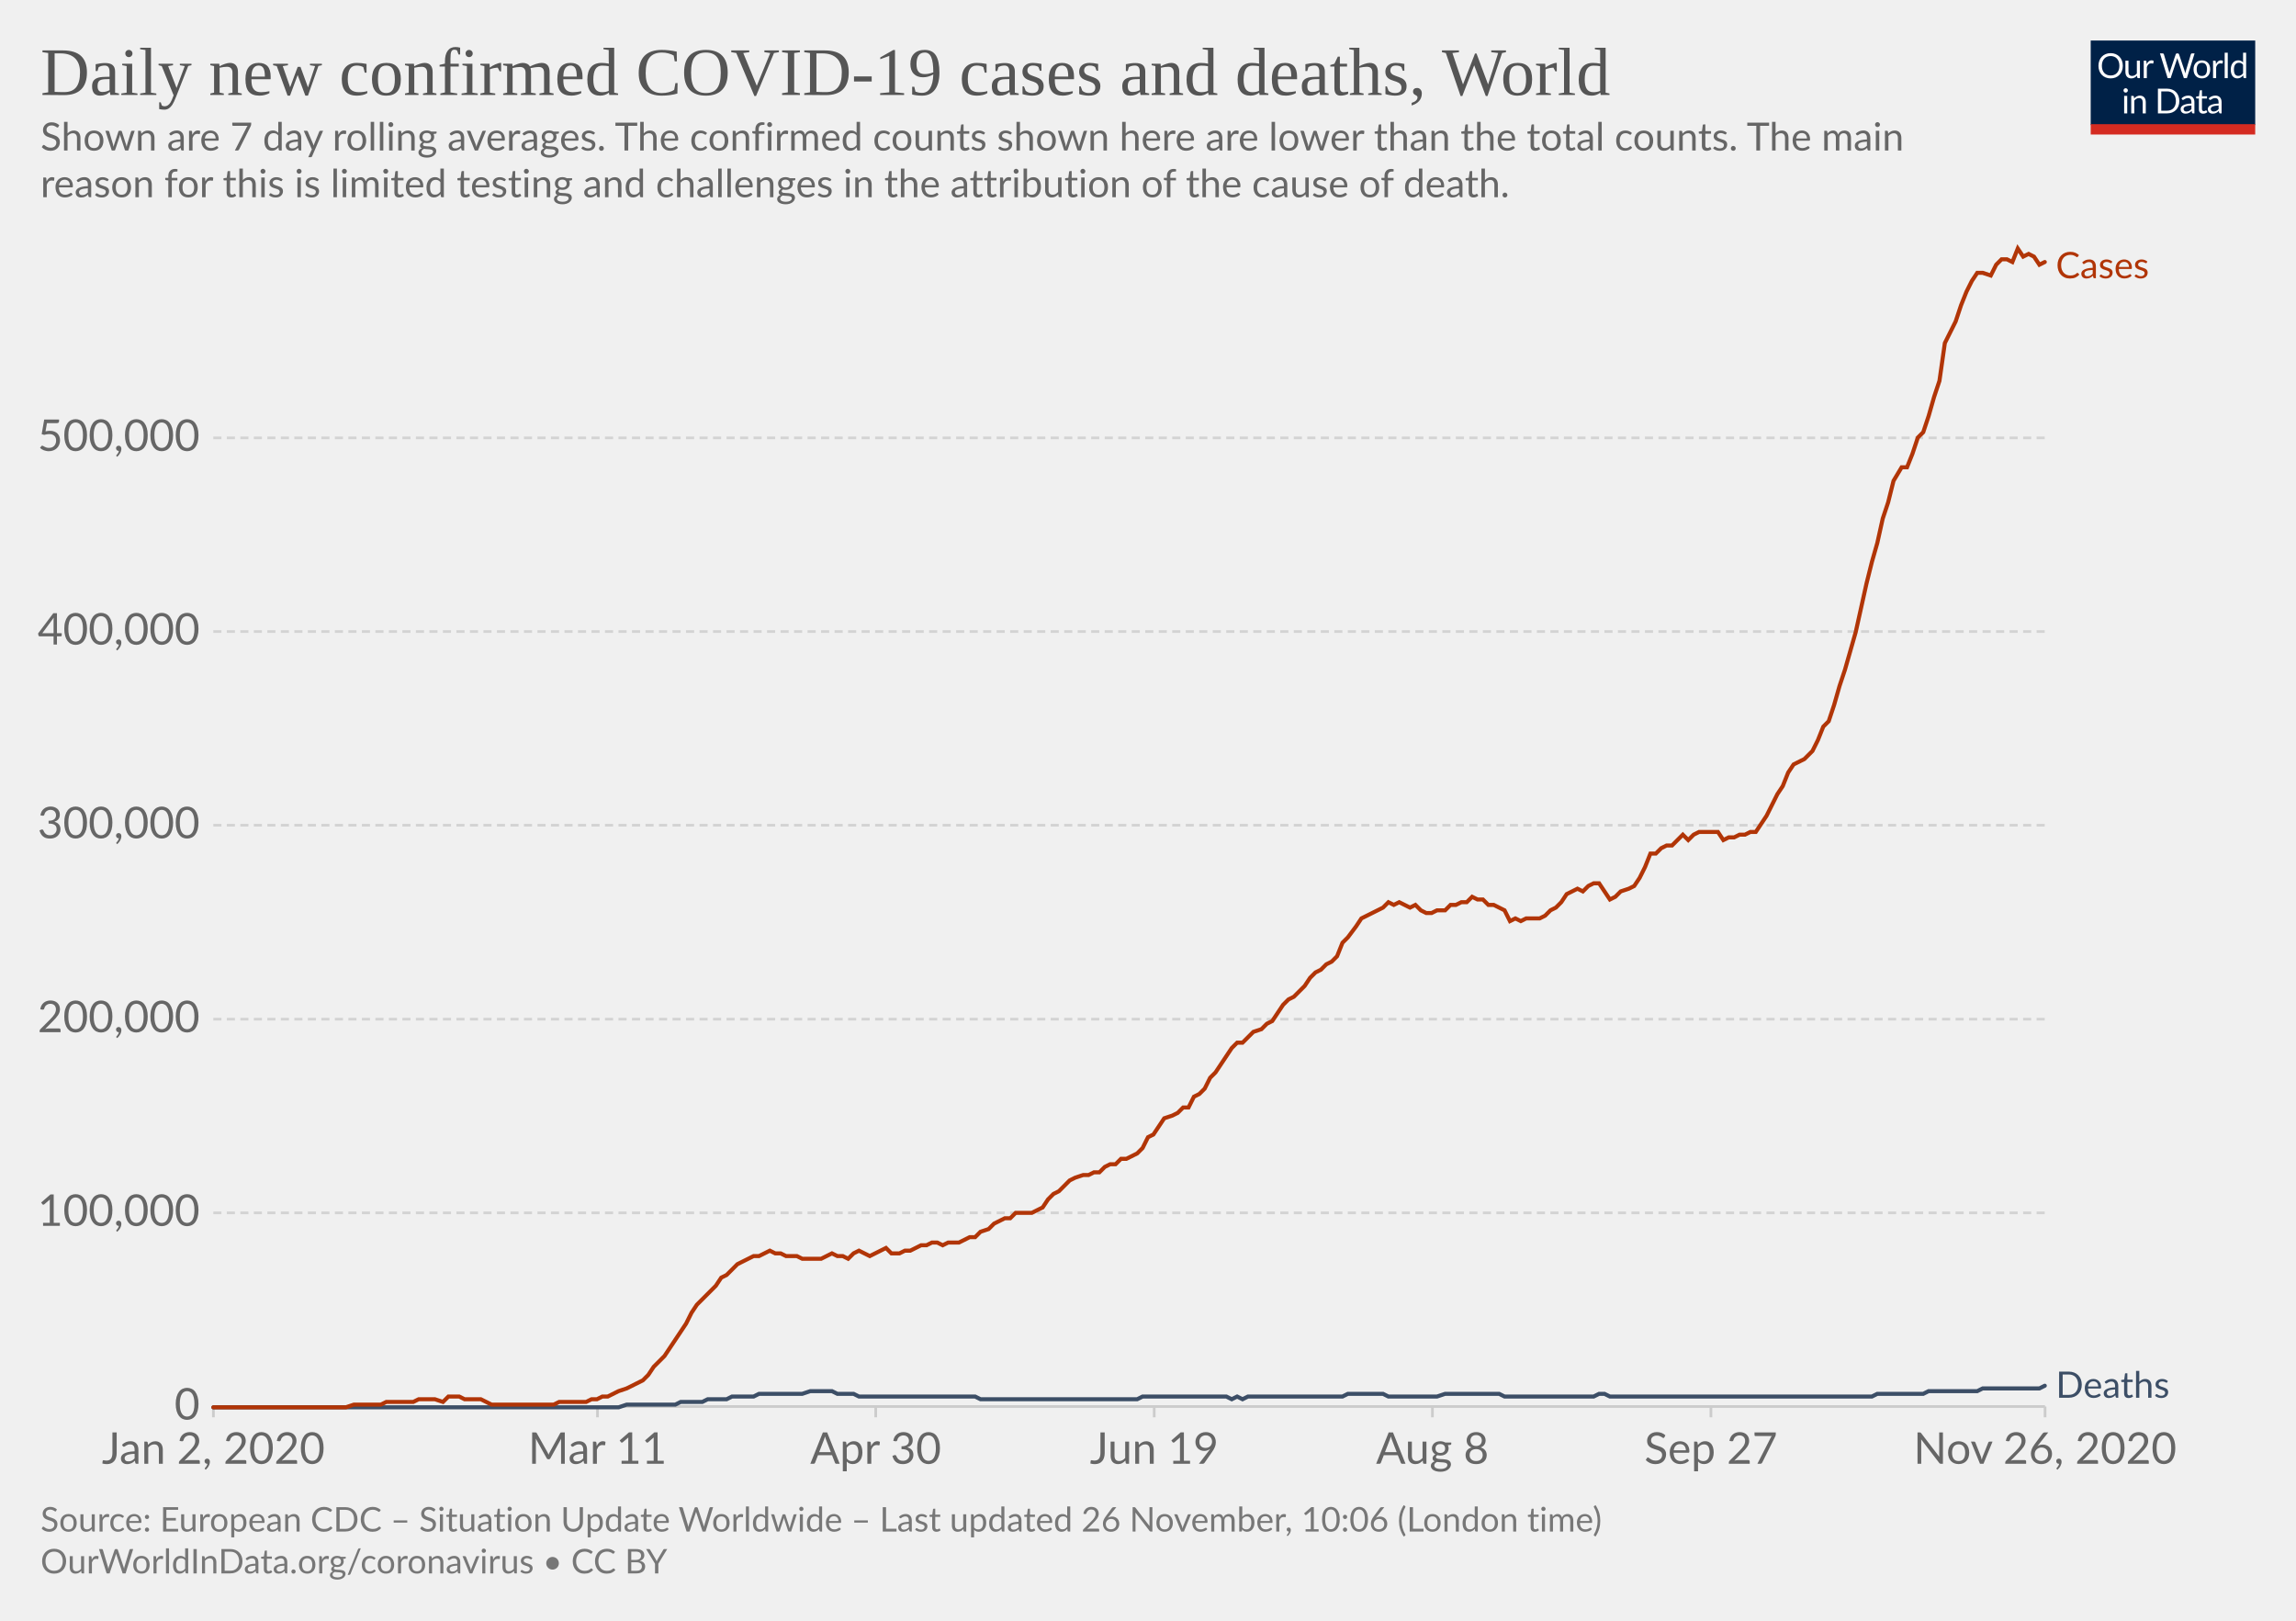
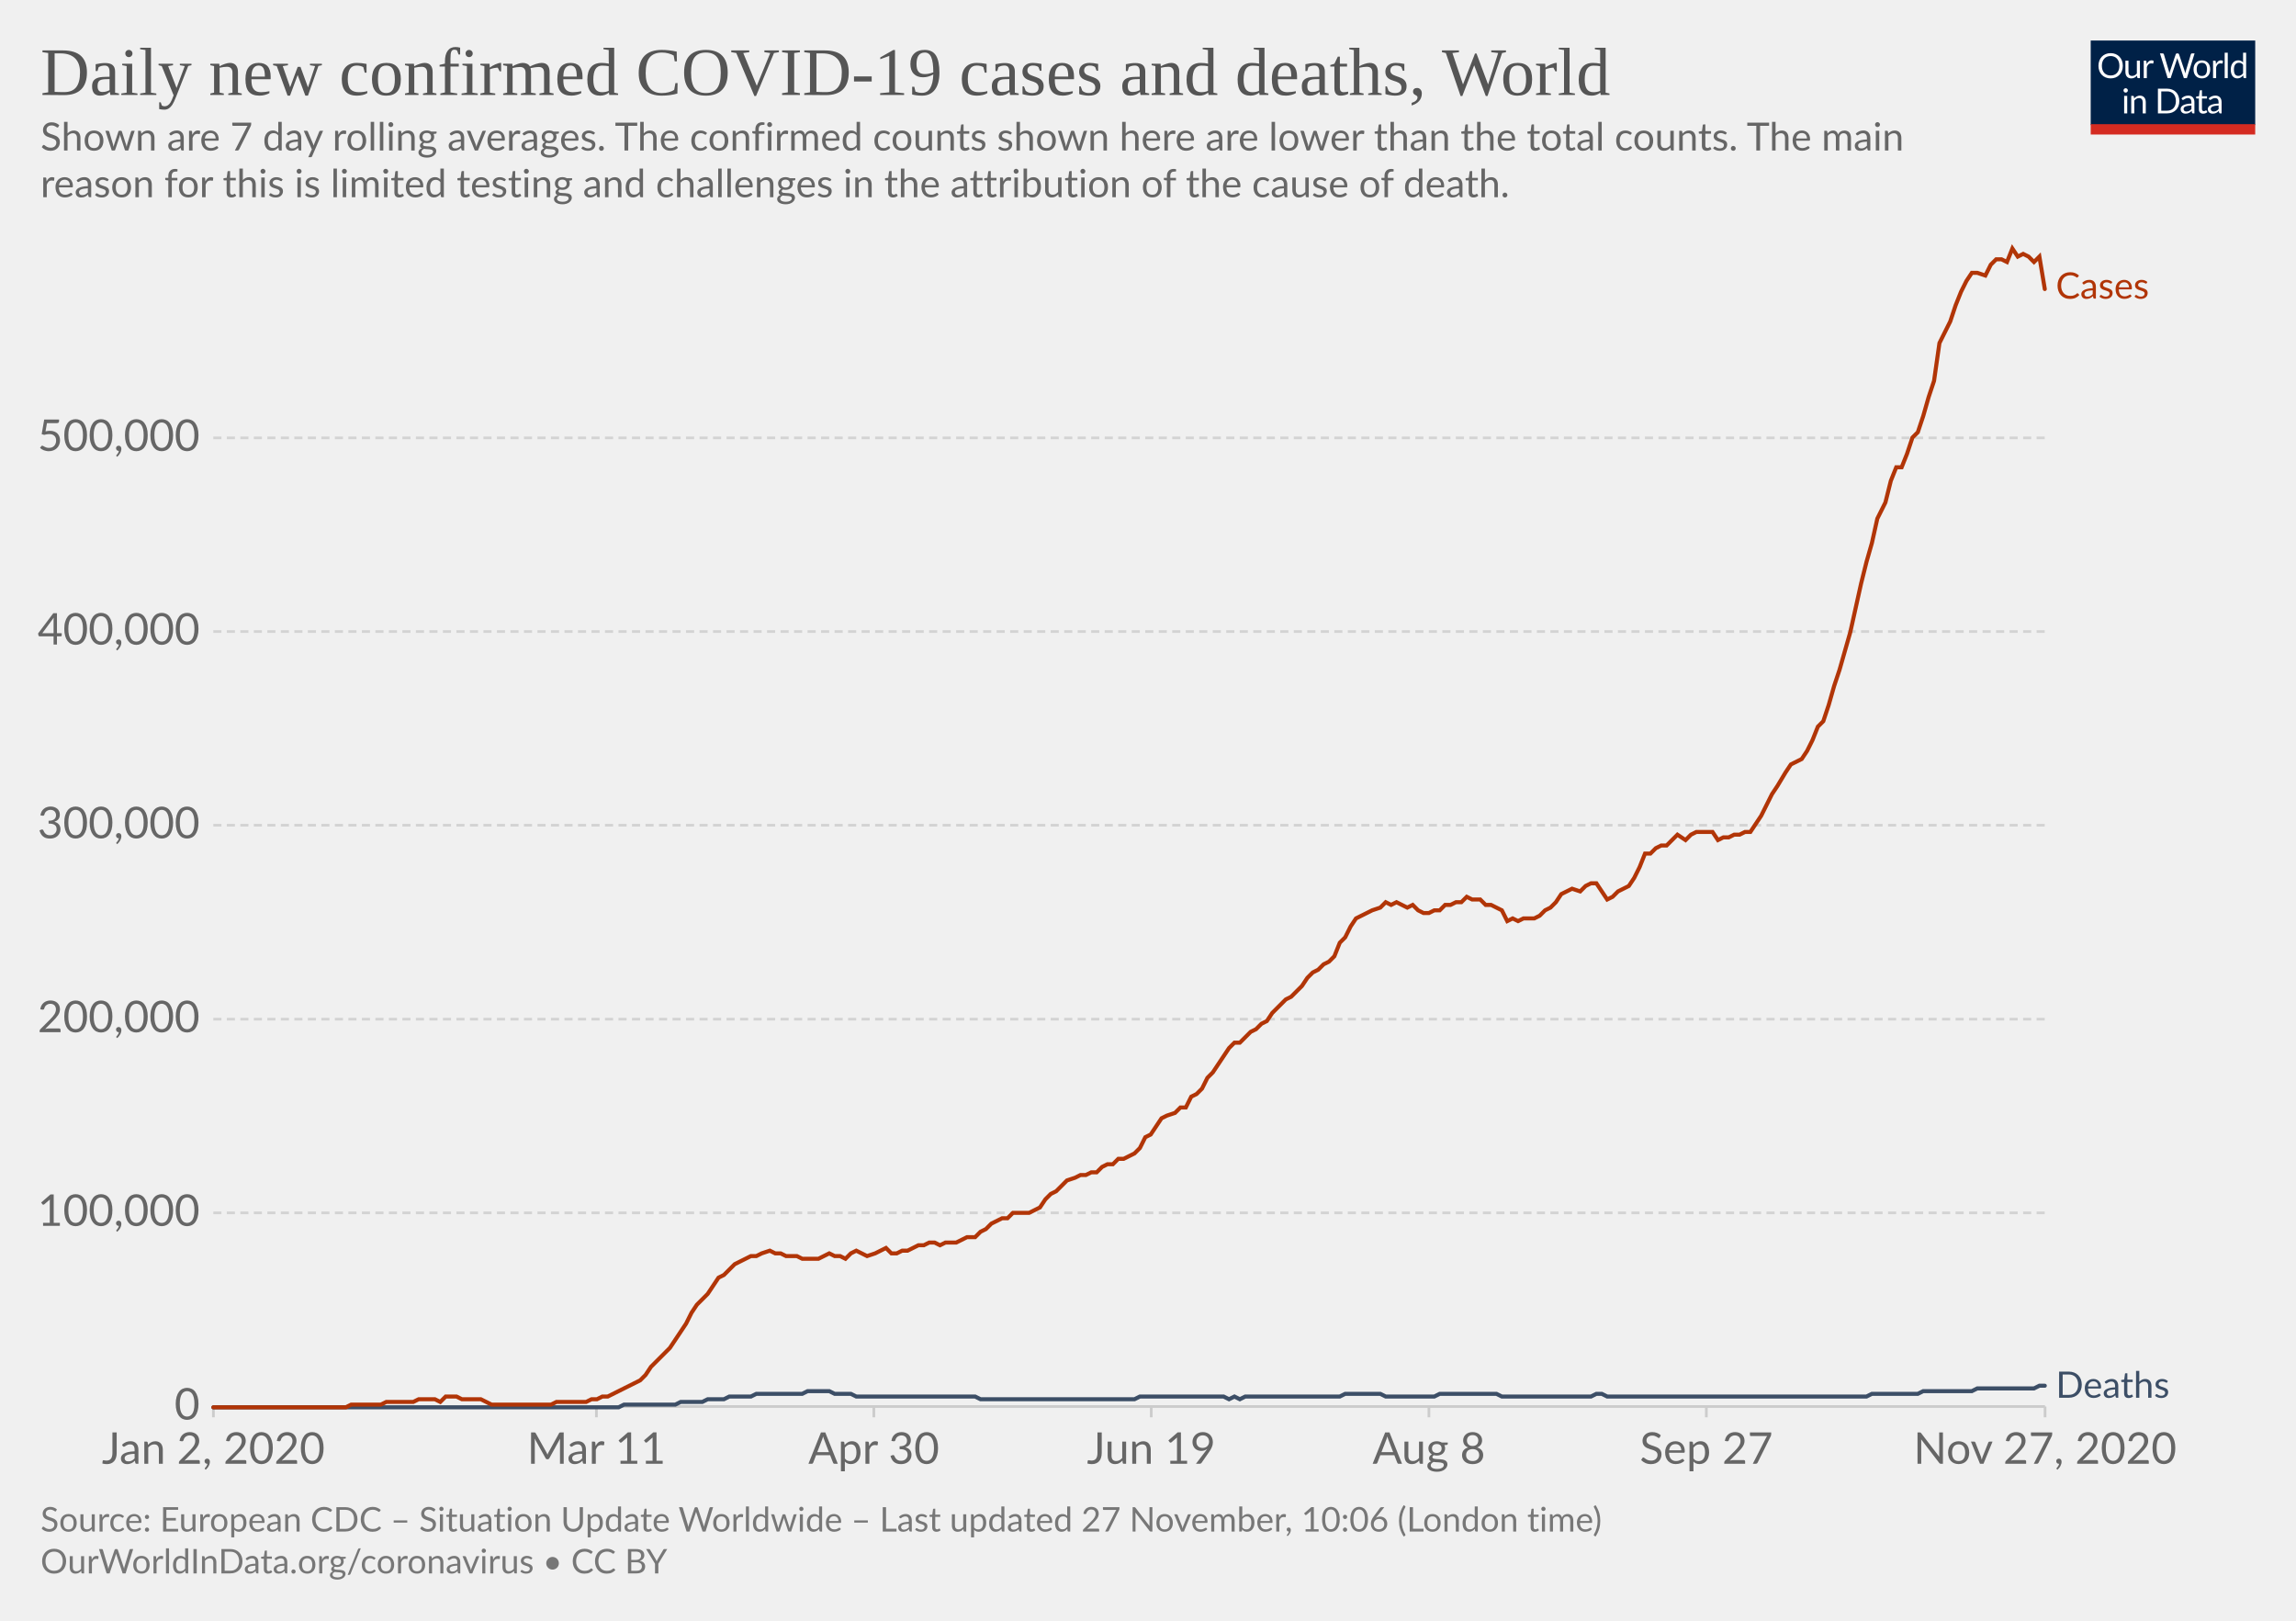
<svg xmlns="http://www.w3.org/2000/svg" version="1.1" style="background-color:#fff;-webkit-font-smoothing:antialiased" width="850" height="600" viewBox="0 0 850 600" font-family="Lato,'Helvetica Neue',Helvetica,Arial,sans-serif" font-size="18" text-rendering="optimizeLegibility">
  <g class="HeaderView">
    <g transform="matrix(.29 0 0 .29 774 15)">
      <svg width="210" height="120" viewBox="0 0 210 120" fill="none">
        <g clip-path="url(#clip0)">
          <path d="M0 0h210v107.89H0V0z" fill="#002147" />
          <path d="M40.98 32.25c0 2.36-.38 4.53-1.12 6.51a14.26 14.26 0 01-8.1 8.4c-1.9.78-4.02 1.17-6.34 1.17a16.6 16.6 0 01-6.33-1.17 14.31 14.31 0 01-8.08-8.4 18.29 18.29 0 01-1.12-6.51c0-2.36.38-4.53 1.12-6.5a14.32 14.32 0 018.07-8.44c1.92-.8 4.03-1.19 6.34-1.19 2.32 0 4.43.4 6.34 1.19 1.92.8 3.56 1.9 4.93 3.34a14.87 14.87 0 013.17 5.1 18.1 18.1 0 011.12 6.5zm-4.38 0c0-1.94-.26-3.68-.8-5.22a10.91 10.91 0 00-2.24-3.89 9.68 9.68 0 00-3.52-2.46 11.95 11.95 0 00-4.62-.86c-1.68 0-3.21.28-4.6.86a9.88 9.88 0 00-3.54 2.46 10.91 10.91 0 00-2.24 3.9c-.53 1.53-.8 3.27-.8 5.2 0 1.94.27 3.68.8 5.22a11.17 11.17 0 002.24 3.9 10.01 10.01 0 003.55 2.44c1.38.56 2.9.83 4.6.83 1.7 0 3.24-.27 4.61-.83a9.8 9.8 0 003.52-2.44 11.17 11.17 0 002.25-3.9c.53-1.54.8-3.28.8-5.21zm26.22-6.54V48H60.5c-.56 0-.9-.27-1.05-.81l-.31-2.4a12.45 12.45 0 01-3.26 2.6c-1.2.64-2.58.96-4.13.96-1.22 0-2.3-.2-3.24-.6a6.52 6.52 0 01-2.33-1.7 7.37 7.37 0 01-1.43-2.67c-.3-1.04-.46-2.2-.46-3.45V25.7h3.91v14.22c0 1.68.38 2.99 1.15 3.91.77.93 1.96 1.39 3.54 1.39 1.16 0 2.24-.27 3.23-.82a10.42 10.42 0 002.8-2.28V25.7h3.91zm8.61 4.47a9.94 9.94 0 012.6-3.56 5.64 5.64 0 013.76-1.3c.47 0 .92.05 1.34.15.44.1.83.27 1.17.49l-.3 2.92c-.09.37-.3.55-.66.55-.2 0-.5-.04-.9-.13a6.21 6.21 0 00-3.24.18c-.54.2-1.03.5-1.47.92-.42.4-.81.9-1.17 1.5-.33.58-.64 1.26-.92 2.02V48H67.7V25.71h2.25c.42 0 .72.08.88.25.16.16.27.44.33.83l.26 3.39zm61.16-13.7L122.75 48h-3.82l-7.99-24.05a21.95 21.95 0 01-.42-1.58 38.36 38.36 0 01-.44 1.58L102.05 48h-3.83L88.4 16.47h3.54c.38 0 .7.1.95.29.26.2.43.43.5.73l6.52 21.9c.1.4.2.83.28 1.28.1.46.2.94.29 1.46l.3-1.46c.12-.47.25-.9.38-1.27l7.41-21.91c.1-.25.26-.48.51-.69.27-.22.58-.33.95-.33h1.23c.38 0 .69.1.92.29.24.2.41.43.53.73l7.4 21.9a28.4 28.4 0 01.68 2.62 29.52 29.52 0 01.52-2.61l6.54-21.91c.07-.27.23-.5.48-.7.27-.21.58-.32.95-.32h3.32zm9.35 8.88c1.63 0 3.1.27 4.4.82a9.43 9.43 0 015.46 5.94c.5 1.4.74 2.98.74 4.73 0 1.76-.25 3.34-.74 4.75a9.43 9.43 0 01-5.46 5.92c-1.3.52-2.77.79-4.4.79-1.64 0-3.12-.27-4.44-.8a9.42 9.42 0 01-3.35-2.3c-.92-1-1.63-2.2-2.13-3.61-.49-1.41-.73-3-.73-4.75s.24-3.33.73-4.73c.5-1.43 1.2-2.64 2.13-3.63a9.4 9.4 0 013.35-2.31c1.32-.55 2.8-.82 4.44-.82zm0 19.89c2.2 0 3.84-.73 4.93-2.2 1.08-1.48 1.63-3.54 1.63-6.18 0-2.66-.55-4.72-1.63-6.2-1.09-1.49-2.73-2.23-4.93-2.23-1.12 0-2.09.2-2.93.57a5.7 5.7 0 00-2.06 1.65 7.5 7.5 0 00-1.24 2.67c-.26 1.04-.4 2.22-.4 3.54 0 2.64.55 4.7 1.64 6.18 1.1 1.47 2.76 2.2 4.99 2.2zm17.97-15.07a9.94 9.94 0 012.6-3.56 5.64 5.64 0 013.76-1.3c.47 0 .91.05 1.34.15.44.1.83.27 1.16.49l-.28 2.92c-.09.37-.31.55-.66.55-.2 0-.5-.04-.9-.13a6.2 6.2 0 00-3.24.18c-.54.2-1.03.5-1.47.92-.43.4-.82.9-1.17 1.5a13.1 13.1 0 00-.92 2.02V48h-3.94V25.71h2.24c.43 0 .72.08.88.25.17.16.28.44.33.83l.27 3.39zm15.04-14.59V48h-3.92V15.6h3.92zm19.55 15.43a6.22 6.22 0 00-2.38-2.05 6.7 6.7 0 00-2.86-.6c-2.07 0-3.66.75-4.77 2.23-1.12 1.48-1.68 3.6-1.68 6.33 0 1.46.13 2.7.38 3.74a7.29 7.29 0 001.1 2.56 4.35 4.35 0 001.78 1.45c.7.3 1.5.46 2.4.46 1.29 0 2.41-.3 3.36-.88a9.6 9.6 0 002.67-2.49V31.02zm3.91-15.43V48h-2.33c-.56 0-.9-.27-1.06-.81l-.35-2.71a12.13 12.13 0 01-3.25 2.77 8.28 8.28 0 01-4.23 1.06 7.31 7.31 0 01-6.14-2.9c-.73-.96-1.3-2.15-1.69-3.57a18.35 18.35 0 01.07-9.48 11.29 11.29 0 011.89-3.7 8.7 8.7 0 017.06-3.34 7.96 7.96 0 016.12 2.62V15.59h3.91zM46.61 70.71V93H42.7V70.71h3.91zm.84-7c0 .39-.08.75-.24 1.09a2.81 2.81 0 01-1.52 1.47 2.67 2.67 0 01-2.16 0 2.9 2.9 0 01-1.45-1.47 2.67 2.67 0 010-2.16c.15-.35.35-.65.6-.9.25-.27.53-.47.85-.62a2.67 2.67 0 012.16 0c.35.15.65.35.9.62.27.25.47.55.62.9.16.34.24.7.24 1.08zm7.97 10.24c.49-.54 1-1.04 1.54-1.48a9.85 9.85 0 013.66-1.84 8.96 8.96 0 015.43.35c.94.4 1.72.97 2.33 1.71a7.36 7.36 0 011.43 2.67c.32 1.04.49 2.19.49 3.45V93h-3.94V78.81c0-1.69-.4-3-1.17-3.92-.76-.93-1.93-1.4-3.5-1.4a6.6 6.6 0 00-3.25.83c-1 .56-1.92 1.31-2.77 2.27V93h-3.94V70.71h2.35c.56 0 .9.28 1.04.82l.3 2.42zm57.7 3.3c0 2.36-.37 4.5-1.11 6.44a14.3 14.3 0 01-3.17 4.98 14.1 14.1 0 01-4.93 3.2c-1.9.76-4.02 1.13-6.33 1.13H85.8V61.47h11.77c2.31 0 4.42.39 6.33 1.15a13.8 13.8 0 018.1 8.18 17.75 17.75 0 011.12 6.45zm-4.37 0c0-1.94-.26-3.67-.8-5.2a10.94 10.94 0 00-2.23-3.87 9.57 9.57 0 00-3.53-2.42 12.23 12.23 0 00-4.61-.83h-7.5v24.62h7.5c1.7 0 3.24-.28 4.61-.84a9.7 9.7 0 003.53-2.4 10.94 10.94 0 002.24-3.87c.53-1.53.8-3.26.8-5.2zm19.8 5.72c-1.8.06-3.34.2-4.62.44-1.26.22-2.3.51-3.1.88-.8.36-1.37.8-1.74 1.3-.35.5-.53 1.05-.53 1.67 0 .58.1 1.1.3 1.52a3 3 0 00.76 1.05c.34.27.73.46 1.17.6.45.11.94.17 1.45.17a7.28 7.28 0 003.5-.81 11.95 11.95 0 002.82-2.2v-4.62zm-12.65-9.11a12.73 12.73 0 013.98-2.66c1.43-.59 3-.88 4.73-.88 1.25 0 2.36.2 3.33.61a6.81 6.81 0 013.94 4.38c.33 1.04.5 2.19.5 3.43V93h-1.74a1.8 1.8 0 01-.88-.18c-.2-.13-.36-.38-.48-.74l-.44-2.12c-.59.55-1.16 1.03-1.72 1.46a9.48 9.48 0 01-3.74 1.7c-.69.15-1.46.23-2.3.23-.87 0-1.69-.12-2.45-.35a5.34 5.34 0 01-3.34-2.93 6.64 6.64 0 01-.49-2.64c0-.88.25-1.72.73-2.53a6.33 6.33 0 012.35-2.17c1.09-.63 2.5-1.15 4.25-1.54 1.75-.41 3.89-.65 6.42-.7v-1.75c0-1.73-.37-3.03-1.12-3.91-.75-.9-1.84-1.34-3.28-1.34-.97 0-1.78.12-2.44.37-.64.23-1.2.5-1.7.81l-1.23.82c-.33.23-.67.35-1 .35-.27 0-.5-.07-.69-.2a2.1 2.1 0 01-.48-.53l-.7-1.25zm27.67 19.5c-1.76 0-3.12-.5-4.07-1.48-.94-.98-1.41-2.4-1.41-4.25V74h-2.68a.9.9 0 01-.6-.2c-.16-.14-.24-.36-.24-.66v-1.56l3.65-.46.9-6.89a.9.9 0 01.29-.52.88.88 0 01.62-.22H142v7.67h6.44V74H142v13.38c0 .94.22 1.63.68 2.09.45.45 1.04.68 1.76.68a3.21 3.21 0 001.85-.53l.55-.35c.16-.12.3-.18.41-.18.2 0 .4.13.55.38l1.15 1.87a7.45 7.45 0 01-2.44 1.5c-.96.35-1.94.52-2.95.52zm19.68-10.4c-1.8.07-3.34.21-4.62.45-1.26.22-2.3.51-3.1.88-.8.36-1.37.8-1.74 1.3-.35.5-.53 1.05-.53 1.67 0 .58.1 1.1.3 1.52.18.42.44.77.76 1.05.34.27.73.46 1.17.6.45.11.94.17 1.45.17a7.3 7.3 0 003.5-.81 12.04 12.04 0 002.82-2.2v-4.62zm-12.65-9.1a12.72 12.72 0 013.99-2.66c1.42-.59 3-.88 4.72-.88 1.25 0 2.36.2 3.33.61a6.81 6.81 0 013.94 4.38c.33 1.04.5 2.19.5 3.43V93h-1.74a1.8 1.8 0 01-.88-.18c-.2-.13-.36-.38-.48-.74l-.44-2.12c-.59.55-1.16 1.03-1.72 1.46a9.48 9.48 0 01-3.74 1.7c-.69.15-1.46.23-2.3.23-.87 0-1.69-.12-2.45-.35a5.33 5.33 0 01-3.34-2.93 6.62 6.62 0 01-.49-2.64c0-.88.25-1.72.73-2.53a6.33 6.33 0 012.35-2.17c1.09-.63 2.5-1.15 4.25-1.54a31.2 31.2 0 016.42-.7v-1.75c0-1.73-.37-3.03-1.12-3.91-.75-.9-1.84-1.34-3.28-1.34-.97 0-1.78.12-2.44.37-.64.23-1.2.5-1.7.81-.46.3-.87.57-1.22.82-.34.23-.68.35-1.02.35-.26 0-.49-.07-.68-.2a1.88 1.88 0 01-.48-.53l-.7-1.25z" fill="#fff" />
          <path fill="#D42B21" d="M0 106.79h210V120H0z" />
        </g>
        <defs>
          <clipPath id="clip0">
            <path fill="#fff" d="M0 0h210v120H0z" />
          </clipPath>
        </defs>
      </svg>
    </g>
    <a href="https://ourworldindata.org/grapher/daily-covid-cases-deaths-7-day-ra?time=2020-01-02..latest" target="_blank" rel="noopener" font-family="&quot;Playfair Display&quot;,Georgia,&quot;Times New Roman&quot;,serif">
      <text font-size="25.2" x="15" y="35.2" fill="#555">
        <tspan x="15" y="35.16">Daily new confirmed COVID-19 cases and deaths, World</tspan>
      </text>
    </a>
    <text font-size="14.4" x="15" y="55.7" fill="#666">
      <tspan x="15" y="55.72">Shown are 7 day rolling averages. The confirmed counts shown here are lower than the total counts. The main</tspan>
      <tspan x="15" y="73">reason for this is limited testing and challenges in the attribution of the cause of death.</tspan>
    </text>
  </g>
  <g class="LineChart">
    <defs>
      <clipPath id="a">
        <path d="M68.97 0h830v899.4h-830z" />
      </clipPath>
    </defs>
    <g class="DualAxisView">
      <g class="HorizontalAxis">
-         <path stroke="#ccc" d="M79 520.7v4M221.2 520.7v4M324.2 520.7v4M427.3 520.7v4M530.3 520.7v4M633.4 520.7v4M757.1 520.7v4" />
+         <path stroke="#ccc" d="M79 520.7v4M220.8 520.7v4M323.5 520.7v4M426.2 520.7v4M529 520.7v4M631.7 520.7v4M757.1 520.7v4" />
        <text x="79" y="541.9" fill="#666" text-anchor="middle" font-size="16.2">Jan 2, 2020</text>
-         <text x="221.2" y="541.9" fill="#666" text-anchor="middle" font-size="16.2">Mar 11</text>
-         <text x="324.2" y="541.9" fill="#666" text-anchor="middle" font-size="16.2">Apr 30</text>
-         <text x="427.3" y="541.9" fill="#666" text-anchor="middle" font-size="16.2">Jun 19</text>
-         <text x="530.3" y="541.9" fill="#666" text-anchor="middle" font-size="16.2">Aug 8</text>
-         <text x="633.4" y="541.9" fill="#666" text-anchor="middle" font-size="16.2">Sep 27</text>
-         <text x="757.1" y="541.9" fill="#666" text-anchor="middle" font-size="16.2">Nov 26, 2020</text>
+         <text x="220.8" y="541.9" fill="#666" text-anchor="middle" font-size="16.2">Mar 11</text>
+         <text x="323.5" y="541.9" fill="#666" text-anchor="middle" font-size="16.2">Apr 30</text>
+         <text x="426.2" y="541.9" fill="#666" text-anchor="middle" font-size="16.2">Jun 19</text>
+         <text x="529" y="541.9" fill="#666" text-anchor="middle" font-size="16.2">Aug 8</text>
+         <text x="631.7" y="541.9" fill="#666" text-anchor="middle" font-size="16.2">Sep 27</text>
+         <text x="757.1" y="541.9" fill="#666" text-anchor="middle" font-size="16.2">Nov 27, 2020</text>
      </g>
      <g class="VerticalAxis" fill="#666" dominant-baseline="middle" text-anchor="end" font-size="16.2">
        <text x="73.97" y="520.7">0</text>
        <text x="73.97" y="449">100,000</text>
        <text x="73.97" y="377.3">200,000</text>
        <text x="73.97" y="305.5">300,000</text>
        <text x="73.97" y="233.8">400,000</text>
        <text x="73.97" y="162.1">500,000</text>
      </g>
      <g class="AxisGridLines horizontalLines">
        <path stroke="#ccc" d="M78.97 520.7h678.1" />
        <path stroke="#d3d3d3" stroke-dasharray="3,2" d="M78.97 449h678.1M78.97 377.3h678.1M78.97 305.5h678.1M78.97 233.8h678.1M78.97 162.1h678.1" />
      </g>
    </g>
    <g clip-path="url(#a)">
      <g class="LineLabels" cursor="default">
        <g class="legendMark">
-           <text font-size="13.5" x="761.1" y="103" fill="#B13507">
-             <tspan x="761.07" y="103">Cases</tspan>
+           <text font-size="13.5" x="761.1" y="110.5" fill="#B13507">
+             <tspan x="761.07" y="110.55">Cases</tspan>
          </text>
        </g>
        <g class="legendMark">
          <text font-size="13.5" x="761.1" y="517.4" fill="#3C4E66">
            <tspan x="761.07" y="517.45">Deaths</tspan>
          </text>
        </g>
      </g>
      <g class="Lines">
        <g class="key-World_0">
-           <path stroke="#3C4E66" stroke-linecap="round" d="M79 521h150l3-1h18l2-1h8l2-1h7l2-1h8l2-1h16l3-1h8l2 1h6l2 1h43l2 1h58l2-1h31l2 1 2-1 2 1 2-1h35l2-1h13l2 1h18l3-1h20l2 1h33l2-1h2l2 1h97l2-1h17l2-1h18l2-1h21l2-1" fill="none" stroke-width="1.5" />
+           <path stroke="#3C4E66" stroke-linecap="round" d="M79 521h150l2-1h19l2-1h8l2-1h6l2-1h8l2-1h17l2-1h8l2 1h6l2 1h44l2 1h57l2-1h31l2 1 2-1 2 1 2-1h35l2-1h13l2 1h18l2-1h21l2 1h33l2-1h2l2 1h96l2-1h17l2-1h18l2-1h21l2-1h2" fill="none" stroke-width="1.5" />
        </g>
        <g class="key-World_1">
-           <path stroke="#B13507" stroke-linecap="round" d="M79 521h49l3-1h10l2-1h10l2-1h6l3 1 2-2h4l2 1h6l2 1 2 1h23l2-1h10l2-1h2l2-1h2l2-1 2-1 3-1 2-1 2-1 2-1 2-2 2-3 2-2 2-2 2-3 2-3 2-3 2-3 2-4 2-3 2-2 2-2 3-3 2-3 2-1 2-2 2-2 2-1 2-1 2-1h2l2-1 2-1 2 1h2l2 1h4l2 1h7l2-1 2-1 2 1h2l2 1 2-2 2-1 2 1 2 1 2-1 2-1 2-1 2 2h3l2-1h2l2-1 2-1h2l2-1h2l2 1 2-1h4l2-1 2-1h2l2-2 3-1 2-2 2-1 2-1h2l2-2h6l2-1 2-1 2-3 2-2 2-1 2-2 2-2 2-1 3-1h2l2-1h2l2-2 2-1h2l2-2h2l2-1 2-1 2-2 2-4 2-1 2-3 2-3 3-1 2-1 2-2h2l2-4 2-1 2-2 2-4 2-2 2-3 2-3 2-3 2-2h2l2-2 2-2 3-1 2-2 2-1 2-3 2-3 2-2 2-1 2-2 2-2 2-3 2-2 2-1 2-2 2-1 2-2 2-5 2-2 3-4 2-3 2-1 2-1 2-1 2-1 2-2 2 1 2-1 2 1 2 1 2-1 2 2 2 1h2l2-1h3l2-2h2l2-1h2l2-2 2 1h2l2 2h2l2 1 2 1 2 4 2-1 2 1 2-1h5l2-1 2-2 2-1 2-2 2-3 2-1 2-1 2 1 2-2 2-1h2l2 3 2 3 2-1 2-2 3-1 2-1 2-3 2-4 2-5h2l2-2 2-1h2l2-2 2-2 2 2 2-2 2-1h7l2 3 2-1h2l2-1h2l2-1h2l2-3 2-3 2-4 2-4 2-3 2-5 2-3 2-1 2-1 3-3 2-4 2-5 2-2 2-6 2-7 2-6 2-7 2-7 2-9 2-9 2-8 2-7 2-9 2-6 2-8 3-5h2l2-5 2-6 2-2 2-6 2-7 2-6 2-14 2-4 2-4 2-6 2-5 2-4 2-3h2l3 1 2-4 2-2h2l2 1 2-5 2 3 2-1 2 1 2 3 2-1" fill="none" stroke-width="1.5" />
+           <path stroke="#B13507" stroke-linecap="round" d="M79 521h49l2-1h11l2-1h10l2-1h6l2 1 2-2h4l2 1h7l2 1 2 1h22l2-1h11l2-1h2l2-1h2l2-1 2-1 2-1 2-1 2-1 2-1 2-2 2-3 2-2 2-2 3-3 2-3 2-3 2-3 2-4 2-3 2-2 2-2 2-3 2-3 2-1 2-2 2-2 2-1 2-1 2-1h2l2-1 3-1 2 1h2l2 1h4l2 1h6l2-1 2-1 2 1h2l2 1 2-2 2-1 2 1 2 1 3-1 2-1 2-1 2 2h2l2-1h2l2-1 2-1h2l2-1h2l2 1 2-1h4l2-1 2-1h3l2-2 2-1 2-2 2-1 2-1h2l2-2h6l2-1 2-1 2-3 2-2 2-1 2-2 2-2 3-1 2-1h2l2-1h2l2-2 2-1h2l2-2h2l2-1 2-1 2-2 2-4 2-1 2-3 2-3 2-1 3-1 2-2h2l2-4 2-1 2-2 2-4 2-2 2-3 2-3 2-3 2-2h2l2-2 2-2 2-1 2-2 2-1 2-3 3-3 2-2 2-1 2-2 2-2 2-3 2-2 2-1 2-2 2-1 2-2 2-5 2-2 2-4 2-3 2-1 2-1 2-1 3-1 2-2 2 1 2-1 2 1 2 1 2-1 2 2 2 1h2l2-1h2l2-2h2l2-1h2l2-2 2 1h3l2 2h2l2 1 2 1 2 4 2-1 2 1 2-1h4l2-1 2-2 2-1 2-2 2-3 2-1 2-1 3 1 2-2 2-1h2l2 3 2 3 2-1 2-2 2-1 2-1 2-3 2-4 2-5h2l2-2 2-1h2l2-2 2-2 3 2 2-2 2-1h6l2 3 2-1h2l2-1h2l2-1h2l2-3 2-3 2-4 2-4 2-3 3-5 2-3 2-1 2-1 2-3 2-4 2-5 2-2 2-6 2-7 2-6 2-7 2-7 2-9 2-9 2-8 2-7 2-9 3-6 2-8 2-5h2l2-5 2-6 2-2 2-6 2-7 2-6 2-14 2-4 2-4 2-6 2-5 2-4 2-3h2l3 1 2-4 2-2h2l2 1 2-5 2 3 2-1 2 1 2 2 2-2 2 12" fill="none" stroke-width="1.5" />
        </g>
      </g>
    </g>
  </g>
  <g class="SourcesFooter" fill="#777">
    <g class="clickable" fill="#777">
      <text font-size="12.6" x="15" y="567">
-         <tspan x="15" y="566.98">Source: European CDC – Situation Update Worldwide – Last updated 26 November, 10:06 (London time)</tspan>
+         <tspan x="15" y="566.98">Source: European CDC – Situation Update Worldwide – Last updated 27 November, 10:06 (London time)</tspan>
      </text>
    </g>
    <text font-size="12.6" x="15" y="582.5">
      <tspan x="15" y="582.48">
        <a target="_blank" href="https://ourworldindata.org/coronavirus" fill="#777">OurWorldInData.org/coronavirus</a> • <a class="cclogo" href="http://creativecommons.org/licenses/by/4.0/deed.en_US" target="_blank" fill="#777">CC BY</a>
      </tspan>
    </text>
  </g>
</svg>
